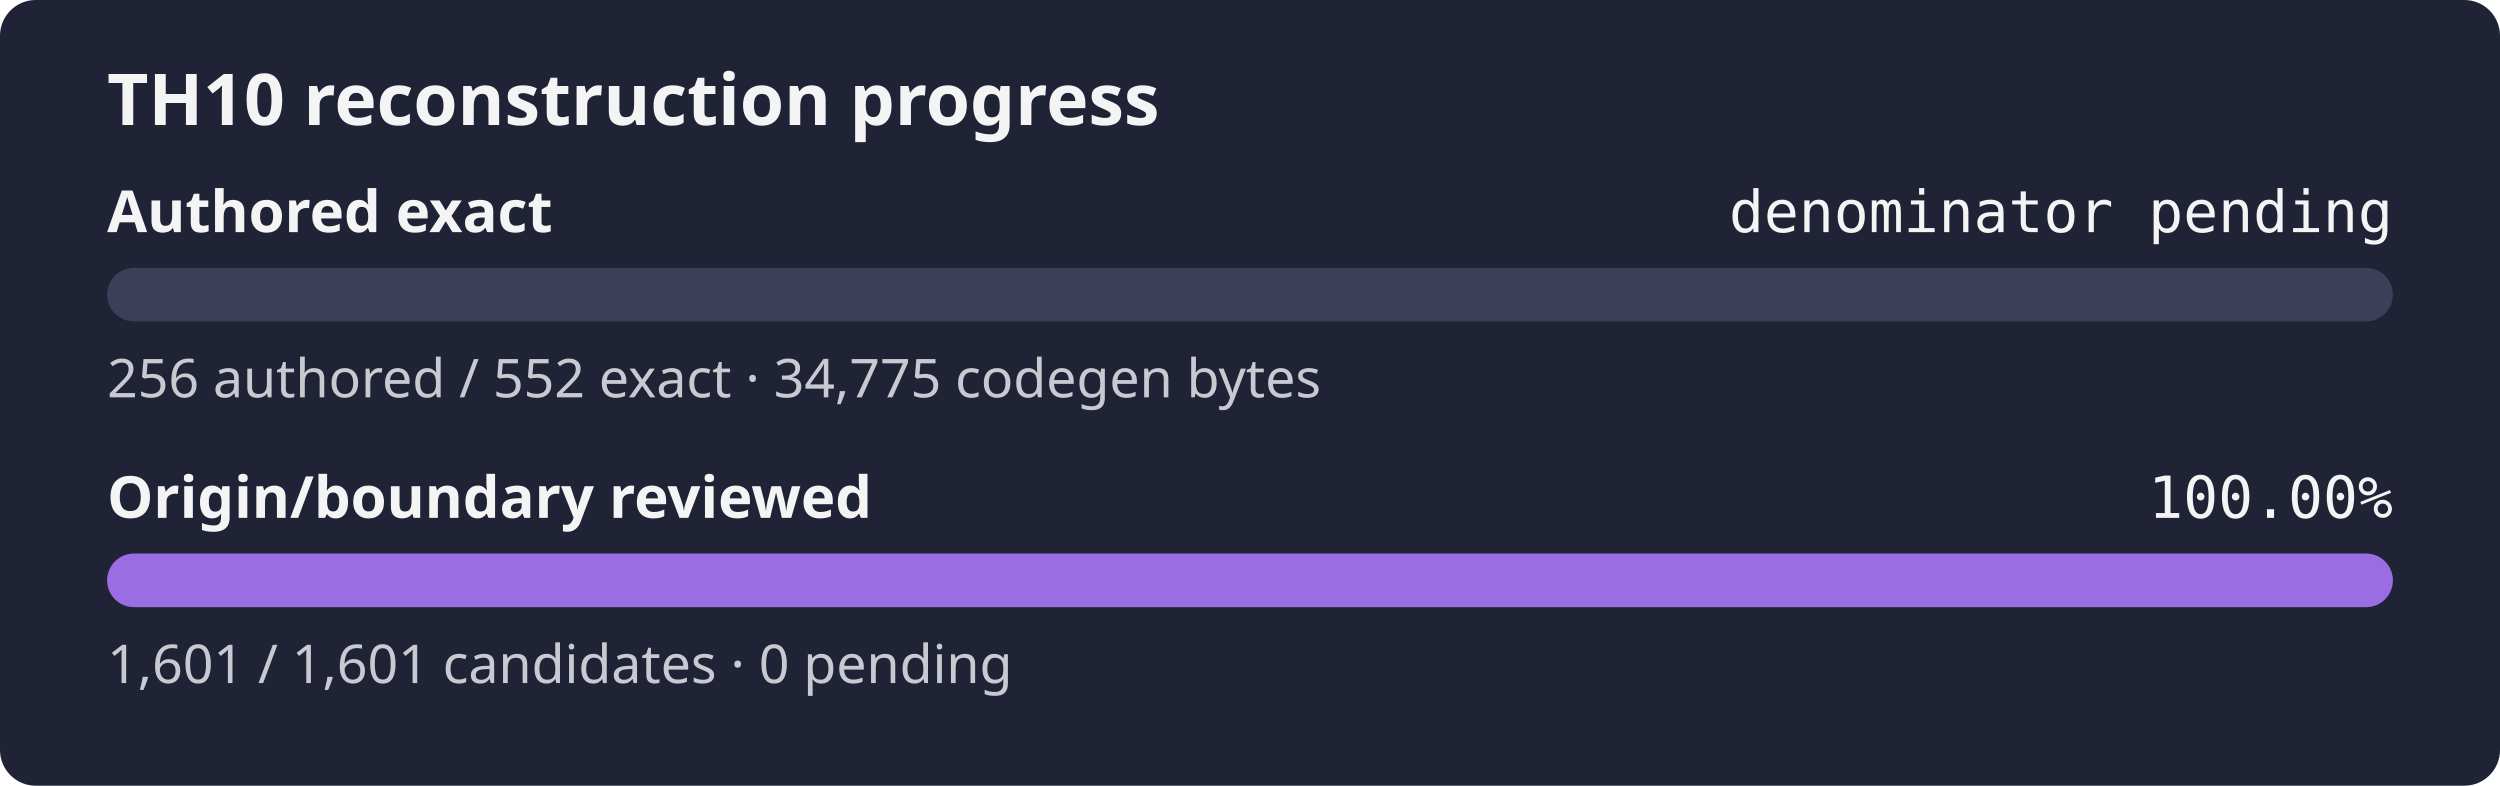
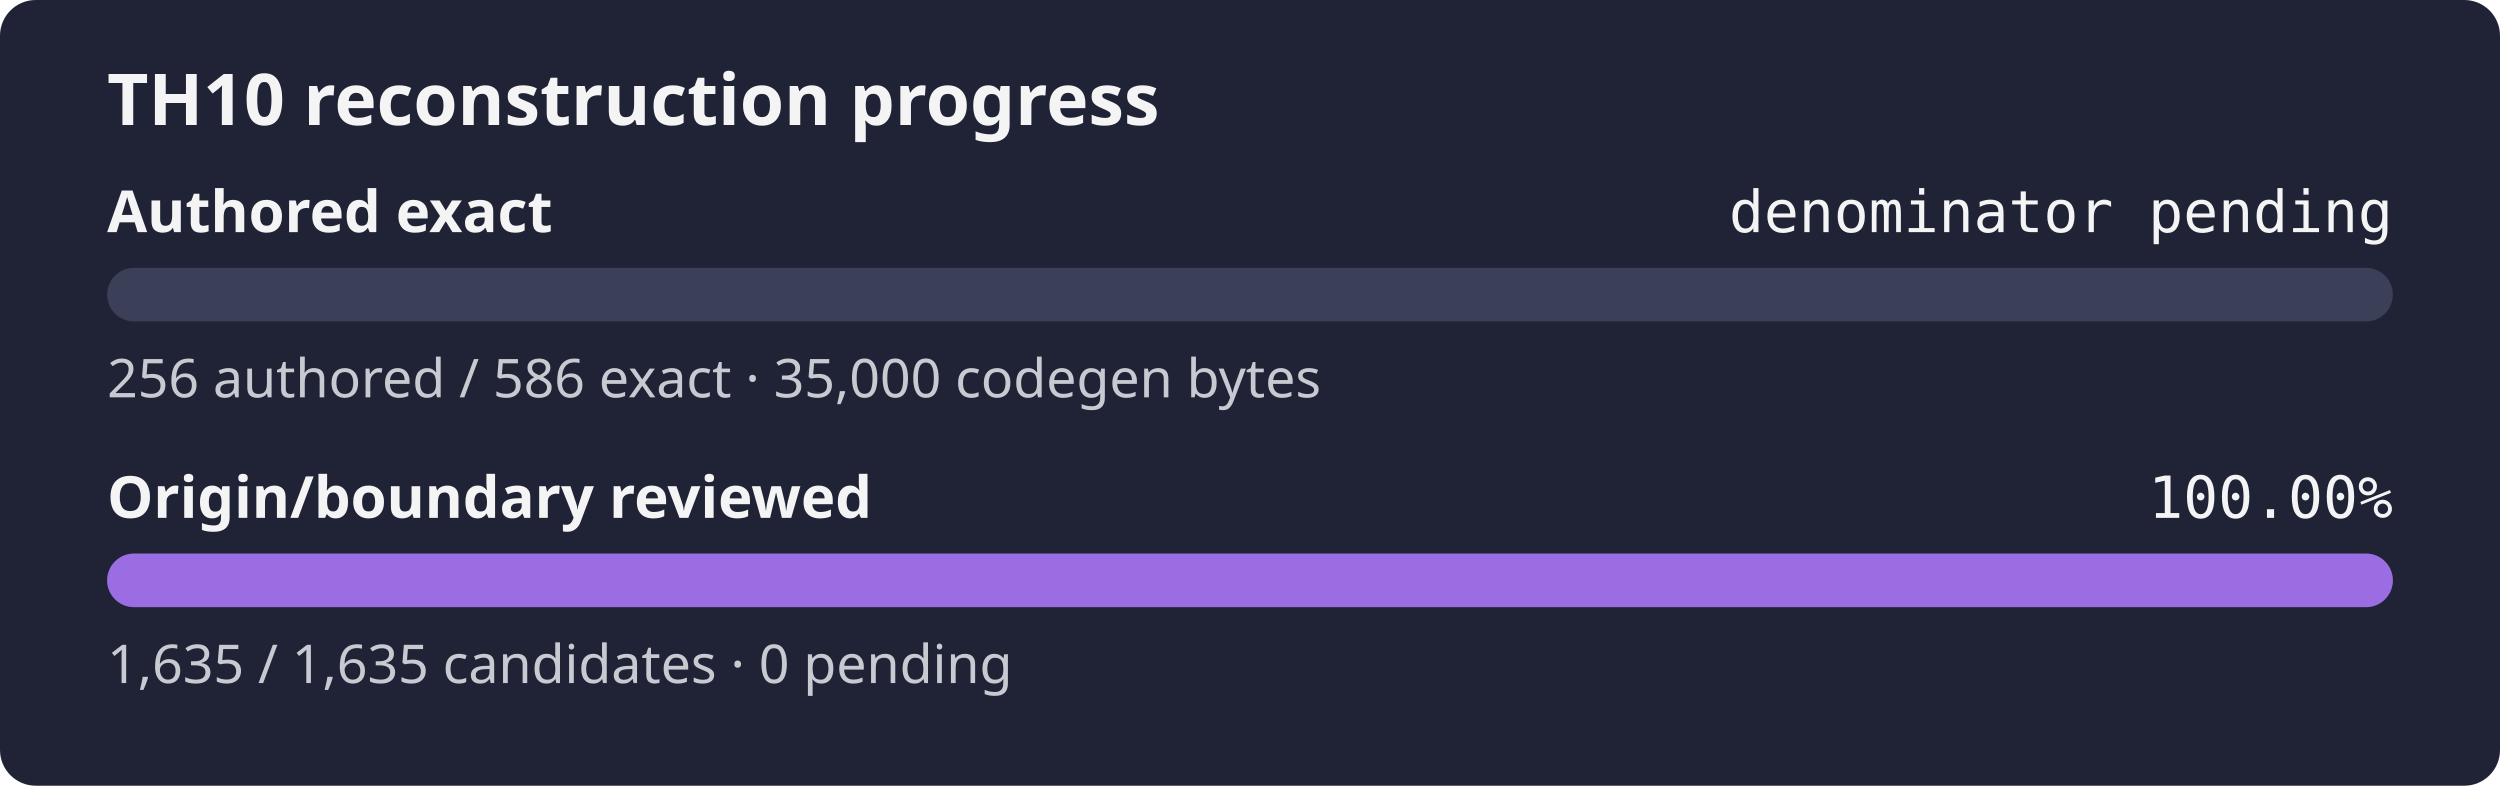
<svg xmlns="http://www.w3.org/2000/svg" width="560" height="176" role="img" aria-label="TH10 reconstruction progress: authored exact denominator pending, origin and boundary review 100.00%">
  <rect width="560" height="176" rx="8" fill="#1f2335" />
  <text x="24" y="28" fill="#f4f4f5" font-family="sans-serif" font-size="16" font-weight="600">TH10 reconstruction progress</text>
  <text x="24" y="52" fill="#f4f4f5" font-family="sans-serif" font-size="13" font-weight="600">Authored exact</text>
  <text x="536" y="52" fill="#f4f4f5" text-anchor="end" font-family="monospace" font-size="13">denominator pending</text>
  <rect x="24" y="60" width="512" height="12" rx="6" fill="#3b4058" />
  <rect x="24" y="60" width="0.00" height="12" rx="6" fill="#9b6de3" />
-   <text x="24" y="89" fill="#c8cad2" font-family="sans-serif" font-size="12">256 authored / 552 exact · 34,775 codegen bytes</text>
+   <text x="24" y="89" fill="#c8cad2" font-family="sans-serif" font-size="12">256 authored / 586 exact · 35,000 codegen bytes</text>
  <text x="24" y="116" fill="#f4f4f5" font-family="sans-serif" font-size="13" font-weight="600">Origin/boundary reviewed</text>
  <text x="536" y="116" fill="#f4f4f5" text-anchor="end" font-family="monospace" font-size="13">100.00%</text>
  <rect x="24" y="124" width="512" height="12" rx="6" fill="#3b4058" />
  <rect x="24" y="124" width="512.00" height="12" rx="6" fill="#9b6de3" />
-   <text x="24" y="153" fill="#c8cad2" font-family="sans-serif" font-size="12">1,601 / 1,601 candidates · 0 pending</text>
+   <text x="24" y="153" fill="#c8cad2" font-family="sans-serif" font-size="12">1,635 / 1,635 candidates · 0 pending</text>
</svg>
